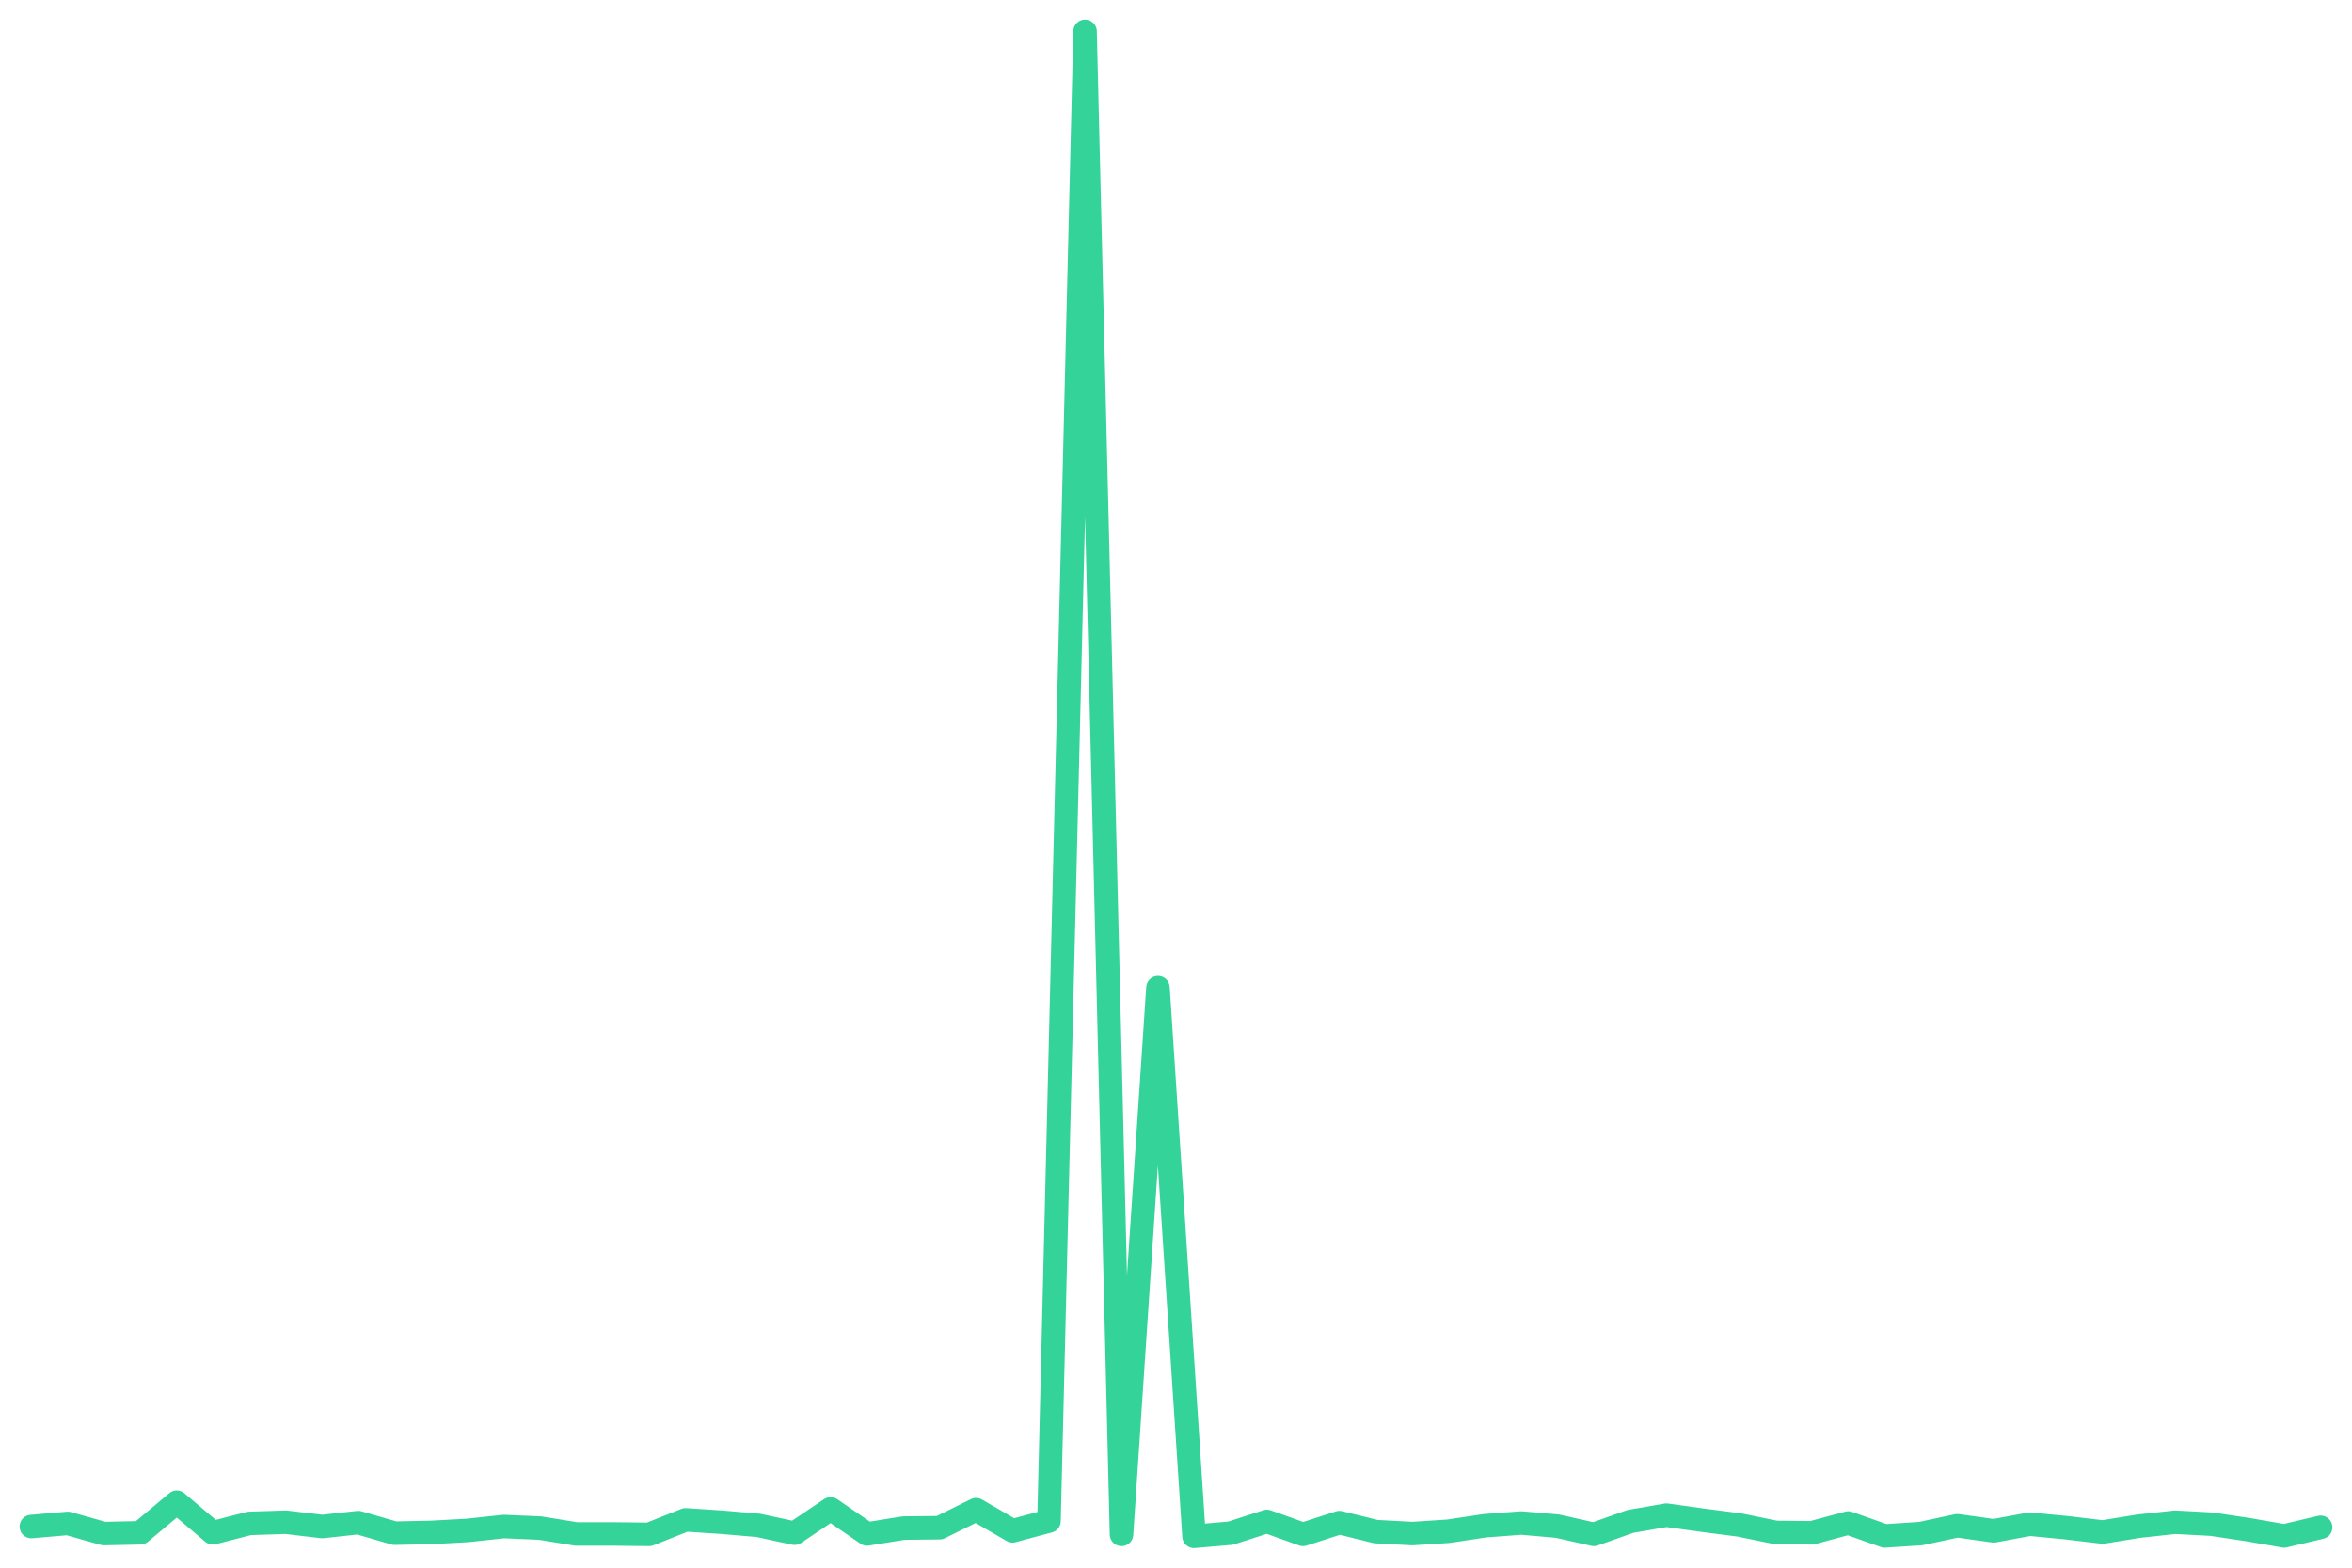
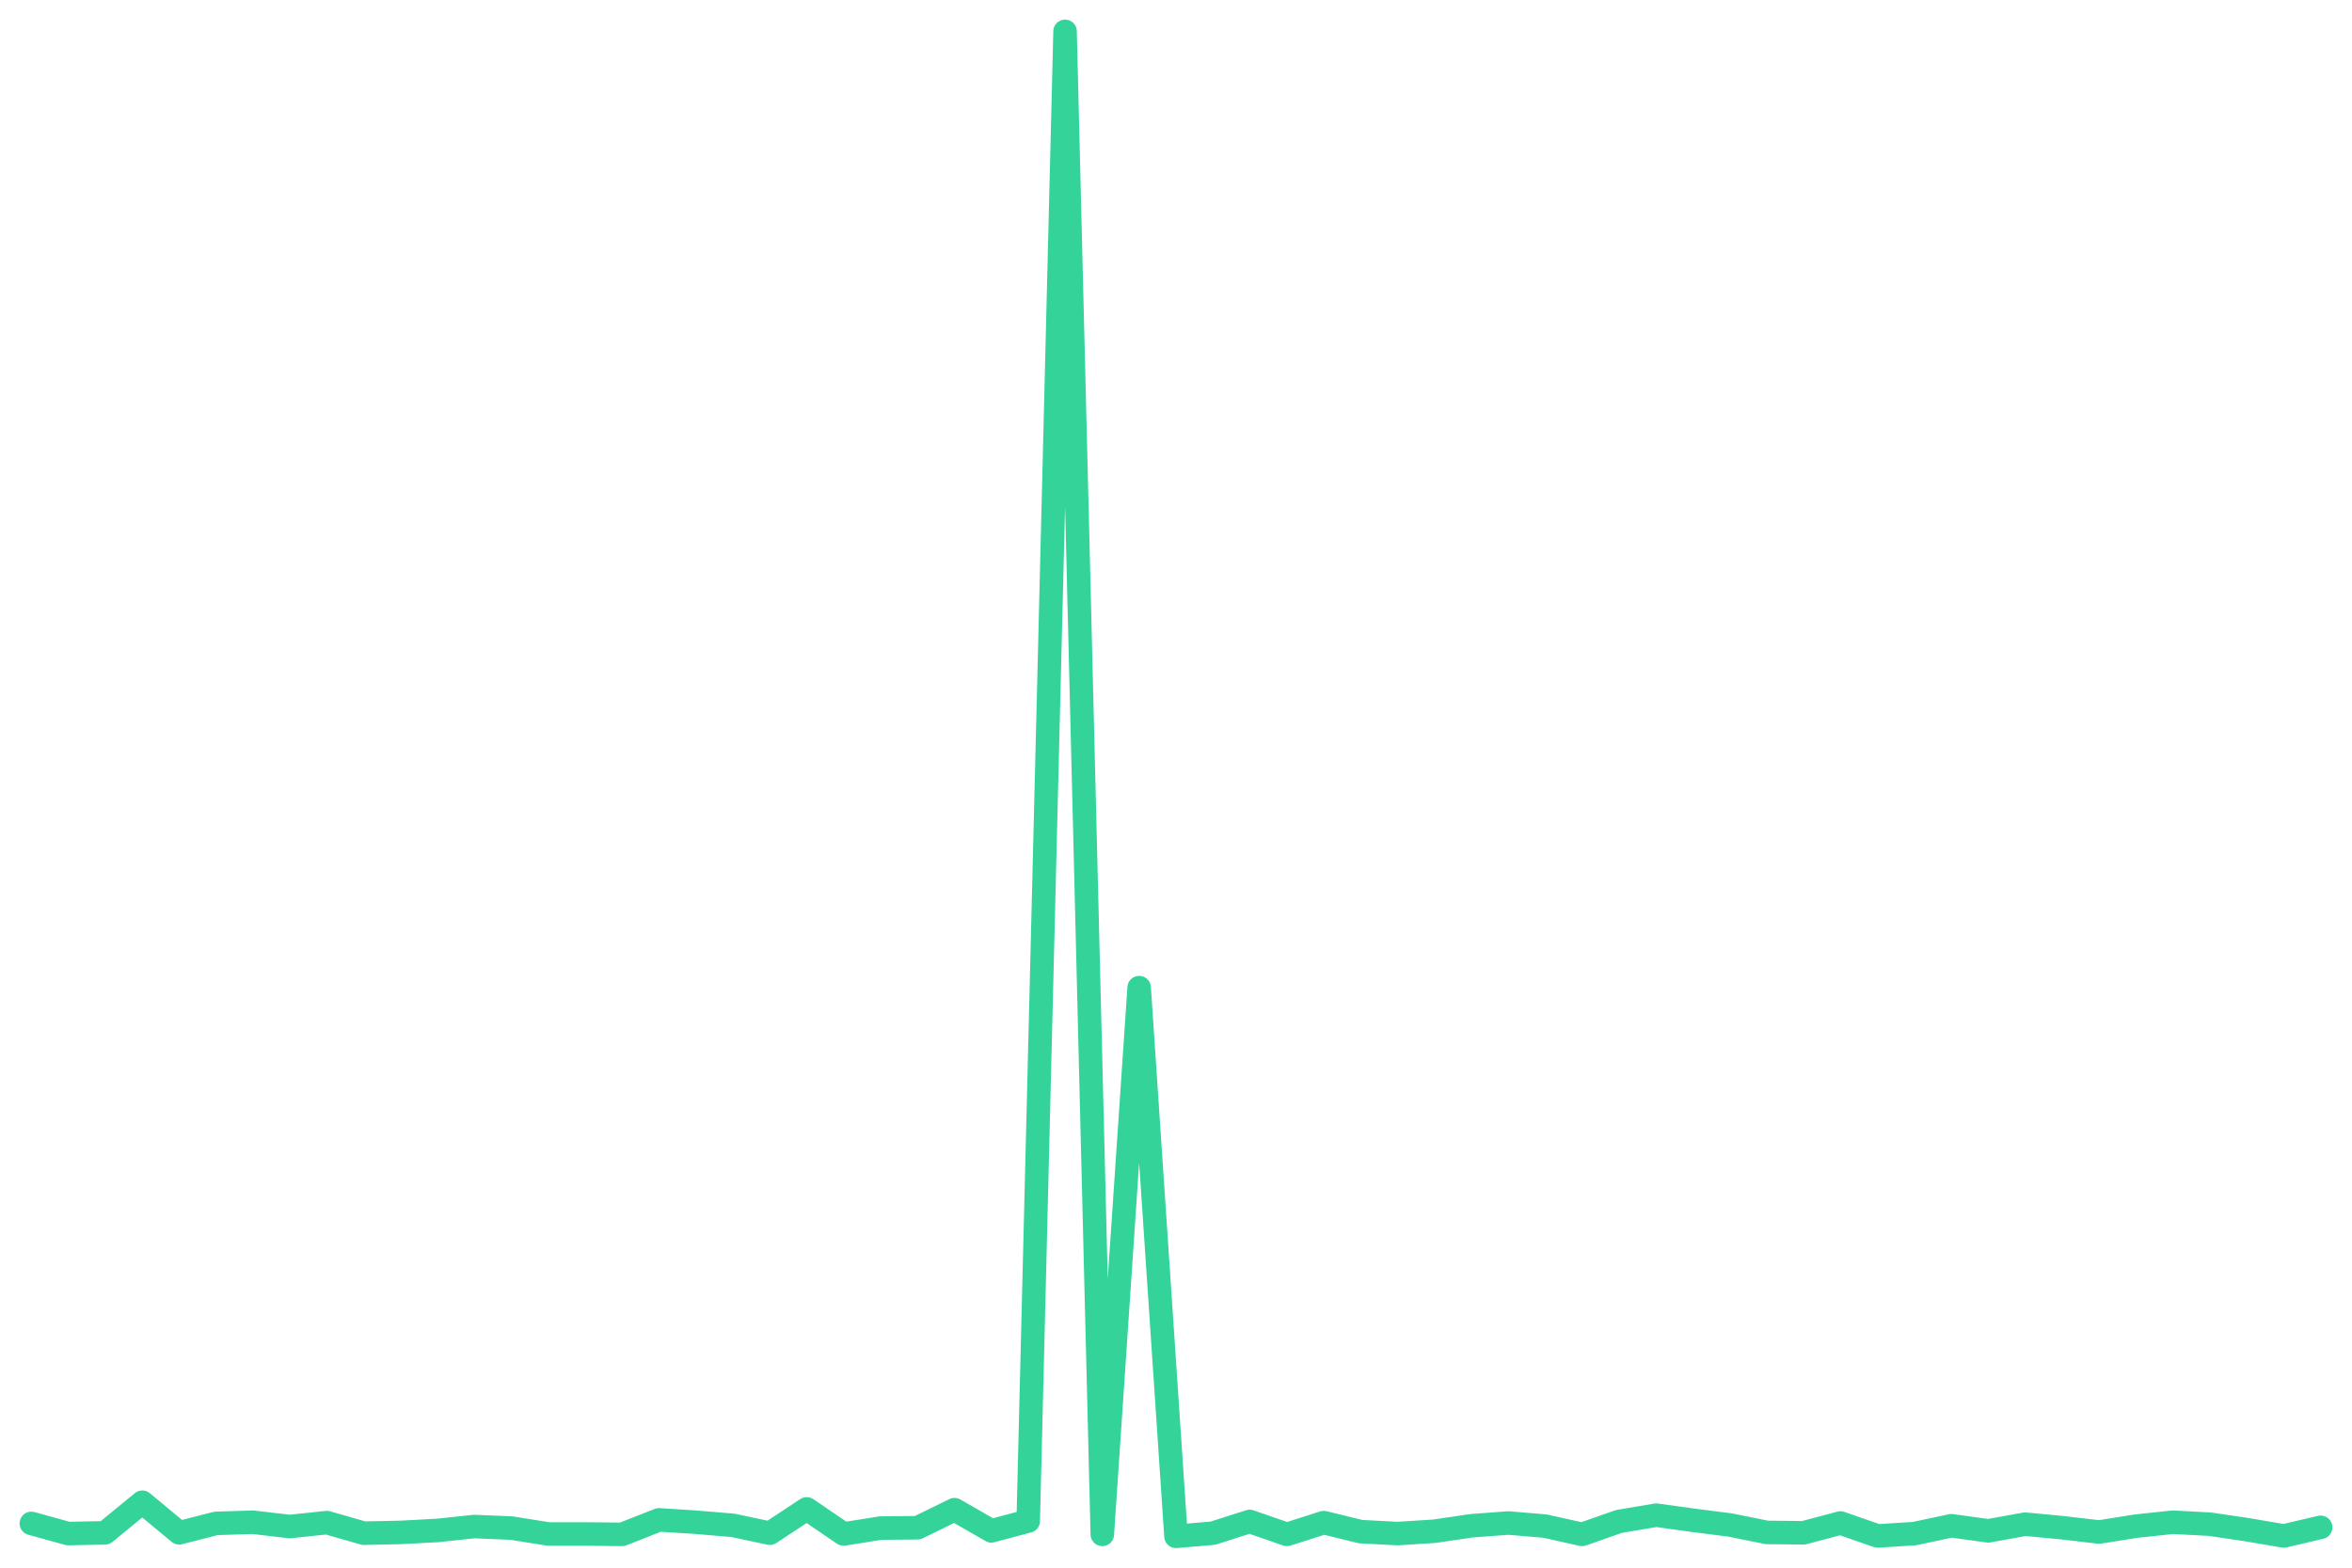
<svg xmlns="http://www.w3.org/2000/svg" viewBox="0 0 600 400" width="600" height="400">
-   <polyline fill="none" stroke="#34d399" stroke-width="6" stroke-linejoin="round" stroke-linecap="round" points="8.0,389.5 17.3,388.7 26.5,391.3 35.8,391.1 45.1,383.3 54.3,391.1 63.6,388.7 72.9,388.4 82.2,389.5 91.4,388.5 100.7,391.2 110.0,391.0 119.2,390.5 128.5,389.5 137.8,389.9 147.0,391.4 156.3,391.4 165.6,391.5 174.9,387.8 184.1,388.4 193.4,389.2 202.7,391.2 211.9,385.0 221.2,391.4 230.5,389.9 239.7,389.8 249.0,385.2 258.3,390.6 267.6,388.1 276.8,8.0 286.1,391.5 295.4,252.0 304.6,392.0 313.9,391.2 323.2,388.2 332.4,391.5 341.7,388.5 351.0,390.8 360.3,391.3 369.5,390.7 378.8,389.3 388.1,388.6 397.3,389.4 406.6,391.5 415.9,388.2 425.1,386.6 434.4,387.9 443.7,389.1 453.0,391.0 462.2,391.1 471.5,388.6 480.8,391.9 490.0,391.3 499.3,389.3 508.6,390.6 517.8,388.9 527.1,389.8 536.4,390.9 545.7,389.4 554.9,388.4 564.2,388.9 573.5,390.3 582.7,391.9 592.0,389.7" />
+   <polyline fill="none" stroke="#34d399" stroke-width="6" stroke-linejoin="round" stroke-linecap="round" points="8.0,388.7 17.4,391.3 26.8,391.1 36.3,383.3 45.7,391.1 55.1,388.7 64.5,388.4 73.9,389.5 83.4,388.5 92.8,391.2 102.2,391.0 111.6,390.5 121.0,389.5 130.5,389.9 139.9,391.4 149.3,391.4 158.7,391.5 168.1,387.8 177.5,388.4 187.0,389.2 196.4,391.2 205.8,385.0 215.2,391.4 224.6,389.9 234.1,389.8 243.5,385.2 252.9,390.6 262.3,388.1 271.7,8.0 281.2,391.5 290.6,252.0 300.0,392.0 309.4,391.2 318.8,388.2 328.3,391.5 337.7,388.5 347.1,390.8 356.5,391.3 365.9,390.7 375.4,389.3 384.8,388.6 394.2,389.4 403.6,391.5 413.0,388.2 422.5,386.6 431.9,387.9 441.3,389.1 450.7,391.0 460.1,391.1 469.5,388.6 479.0,391.9 488.4,391.3 497.8,389.3 507.2,390.6 516.6,388.9 526.1,389.8 535.5,390.9 544.9,389.4 554.3,388.4 563.7,388.9 573.2,390.3 582.6,391.9 592.0,389.7" />
</svg>
